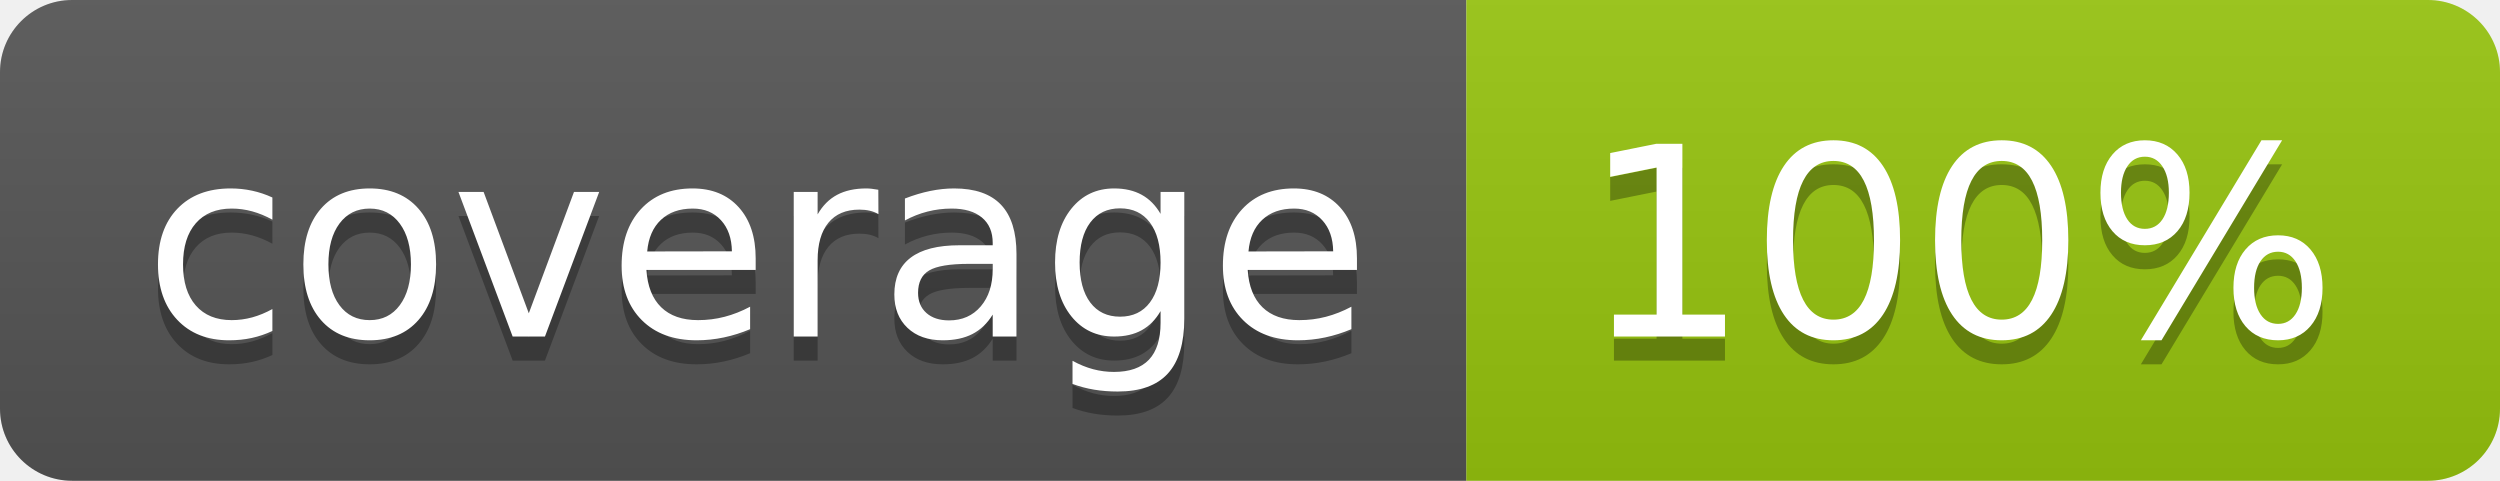
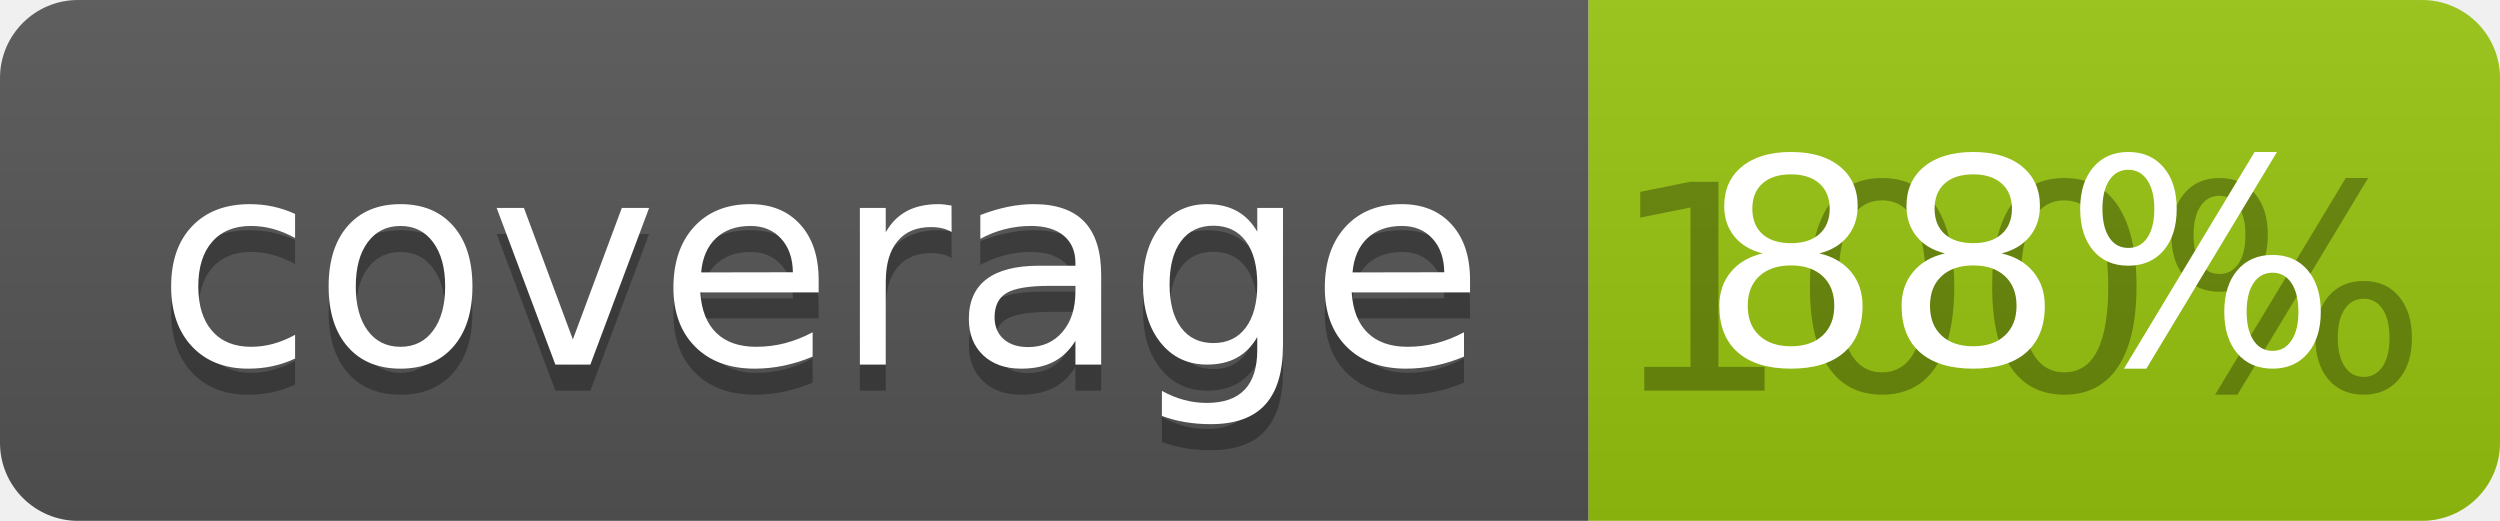
- <svg xmlns="http://www.w3.org/2000/svg" width="104" height="20">
+ <svg xmlns="http://www.w3.org/2000/svg" width="96" height="20">
  <linearGradient id="b" x2="0" y2="100%">
    <stop offset="0" stop-color="#bbb" stop-opacity=".1" />
    <stop offset="1" stop-opacity=".1" />
  </linearGradient>
  <clipPath id="a">
-     <rect width="104" height="20" rx="3" fill="#fff" />
+     <rect width="96" height="20" rx="3" fill="#fff" />
  </clipPath>
  <g clip-path="url(#a)">
    <path fill="#555" d="M0 0h61v20H0z" />
-     <path fill="#97C50F" d="M61 0h43v20H61z" />
-     <path fill="url(#b)" d="M0 0h104v20H0z" />
+     <path fill="#97C50F" d="M61 0h35v20H61z" />
+     <path fill="url(#b)" d="M0 0h96v20H0z" />
  </g>
  <g fill="#fff" text-anchor="middle" font-family="DejaVu Sans,Verdana,Geneva,sans-serif" font-size="110">
    <text x="315" y="150" fill="#010101" fill-opacity=".3" transform="scale(.1)" textLength="510">coverage</text>
    <text x="315" y="140" transform="scale(.1)" textLength="510">coverage</text>
-     <text x="815" y="150" fill="#010101" fill-opacity=".3" transform="scale(.1)" textLength="330">100%</text>
-     <text x="815" y="140" transform="scale(.1)" textLength="330">100%</text>
+     <text x="775" y="150" fill="#010101" fill-opacity=".3" transform="scale(.1)" textLength="250">100%</text>
+     <text x="775" y="140" transform="scale(.1)" textLength="250">88%</text>
  </g>
</svg>
